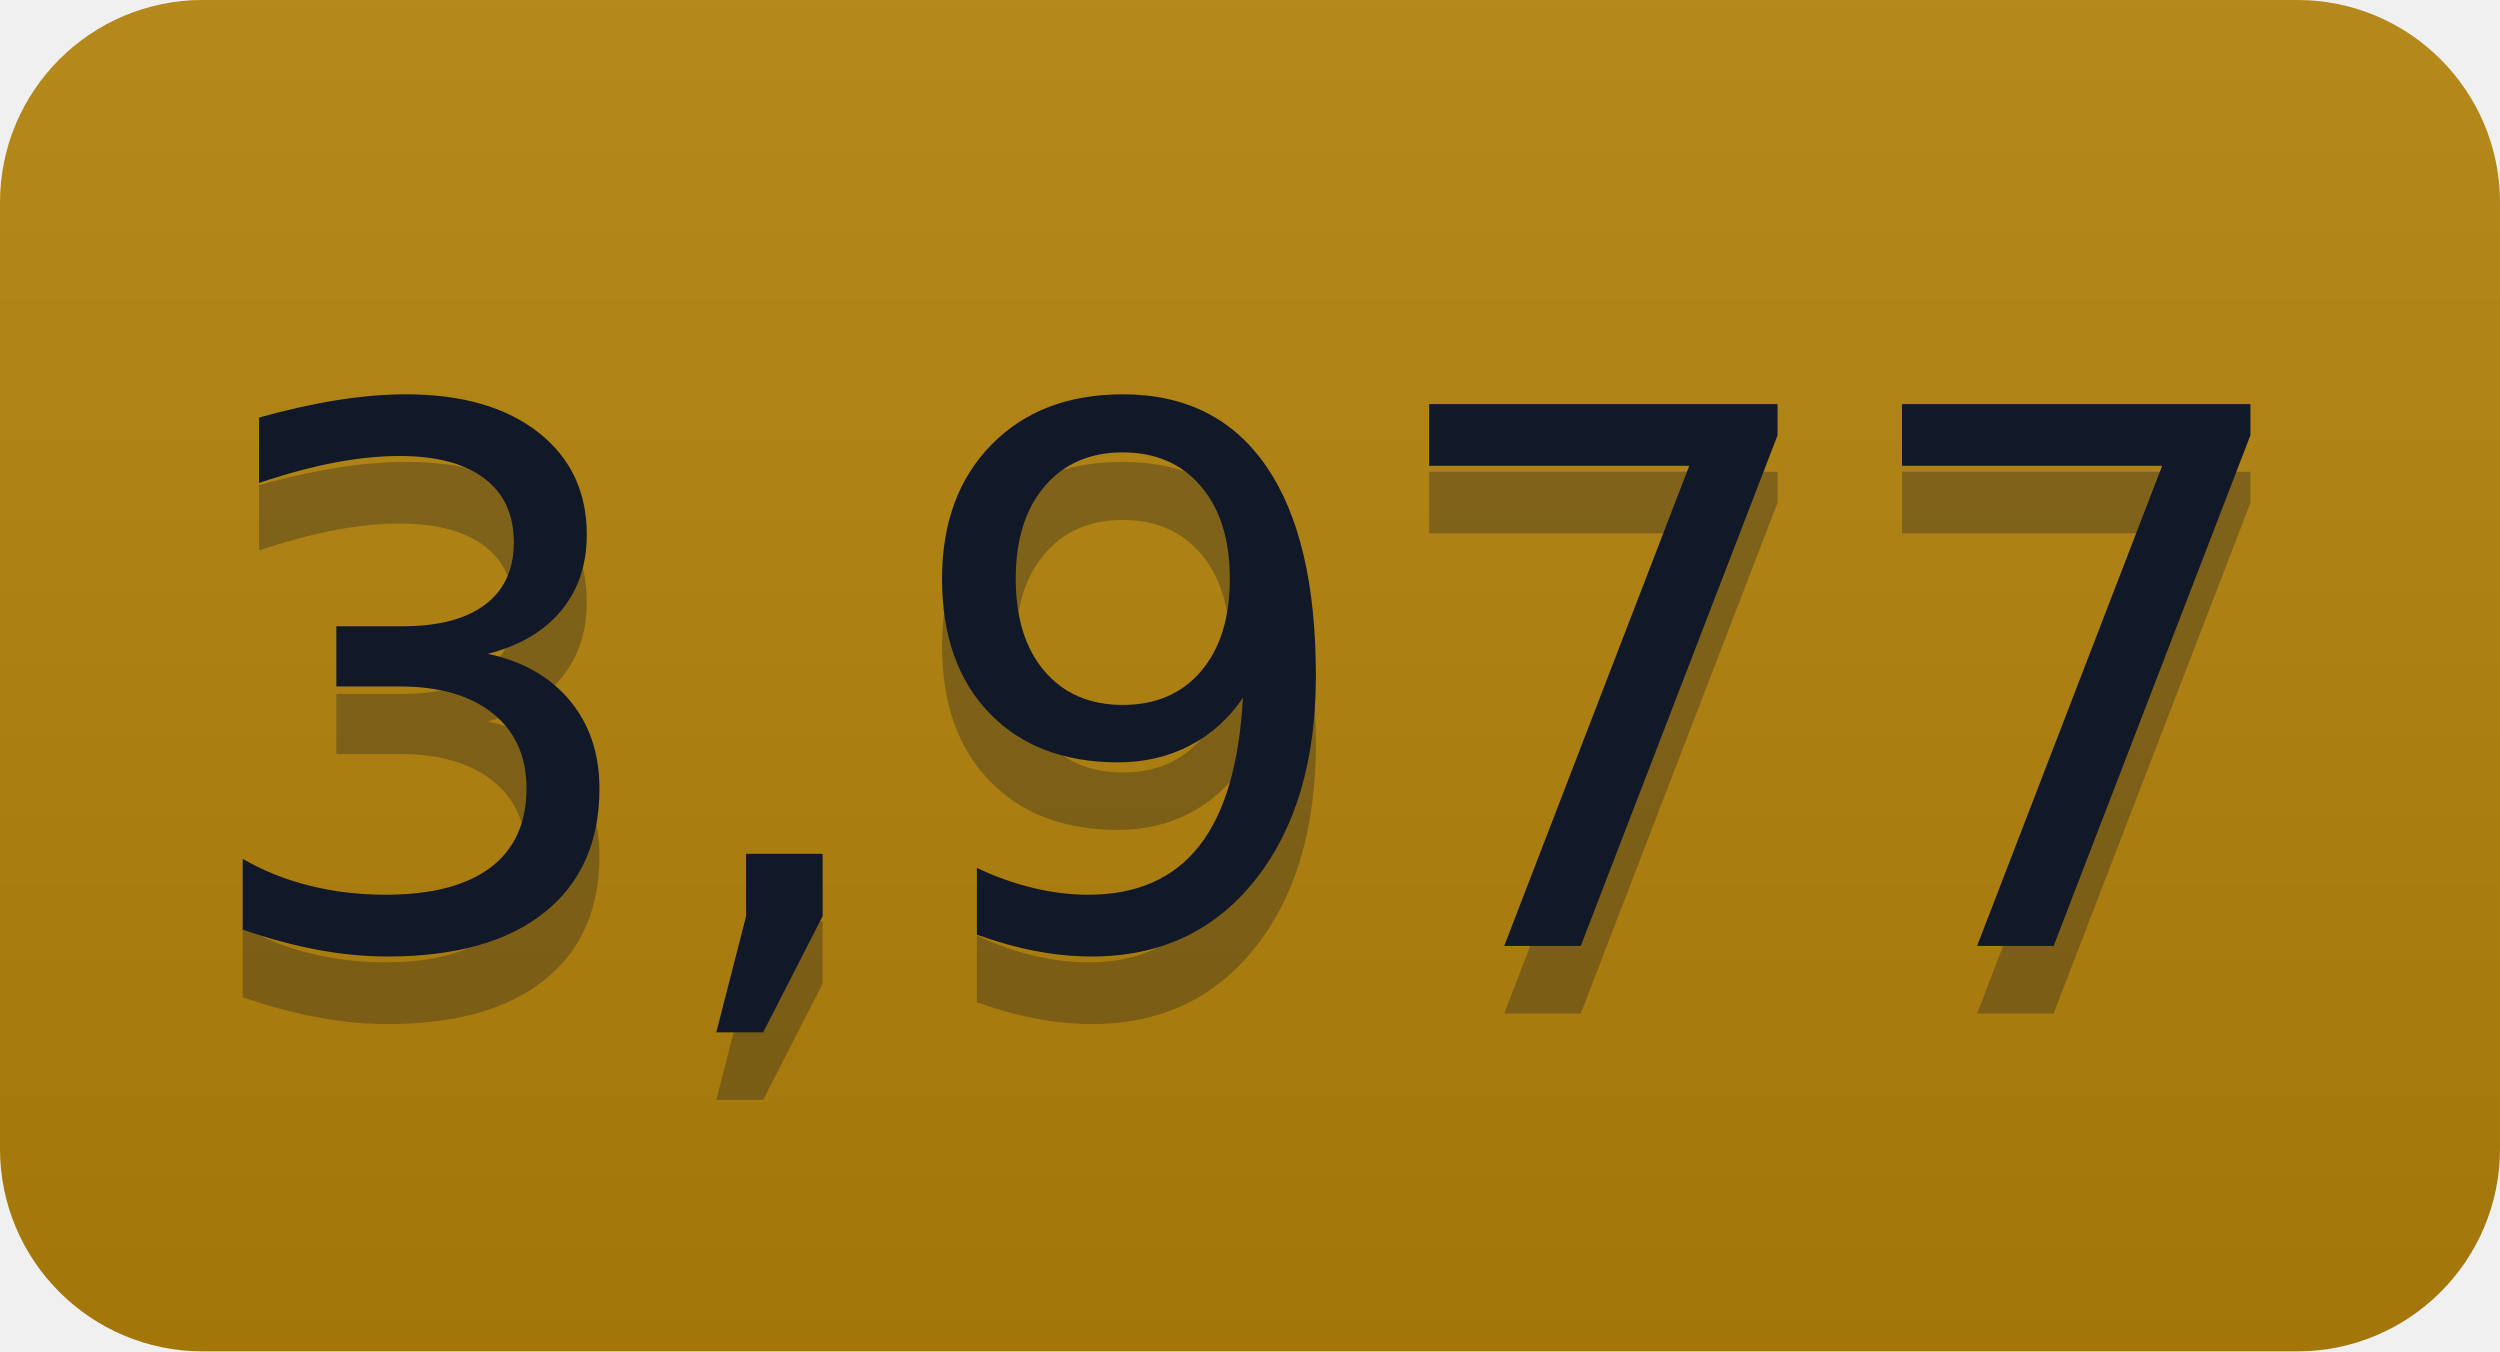
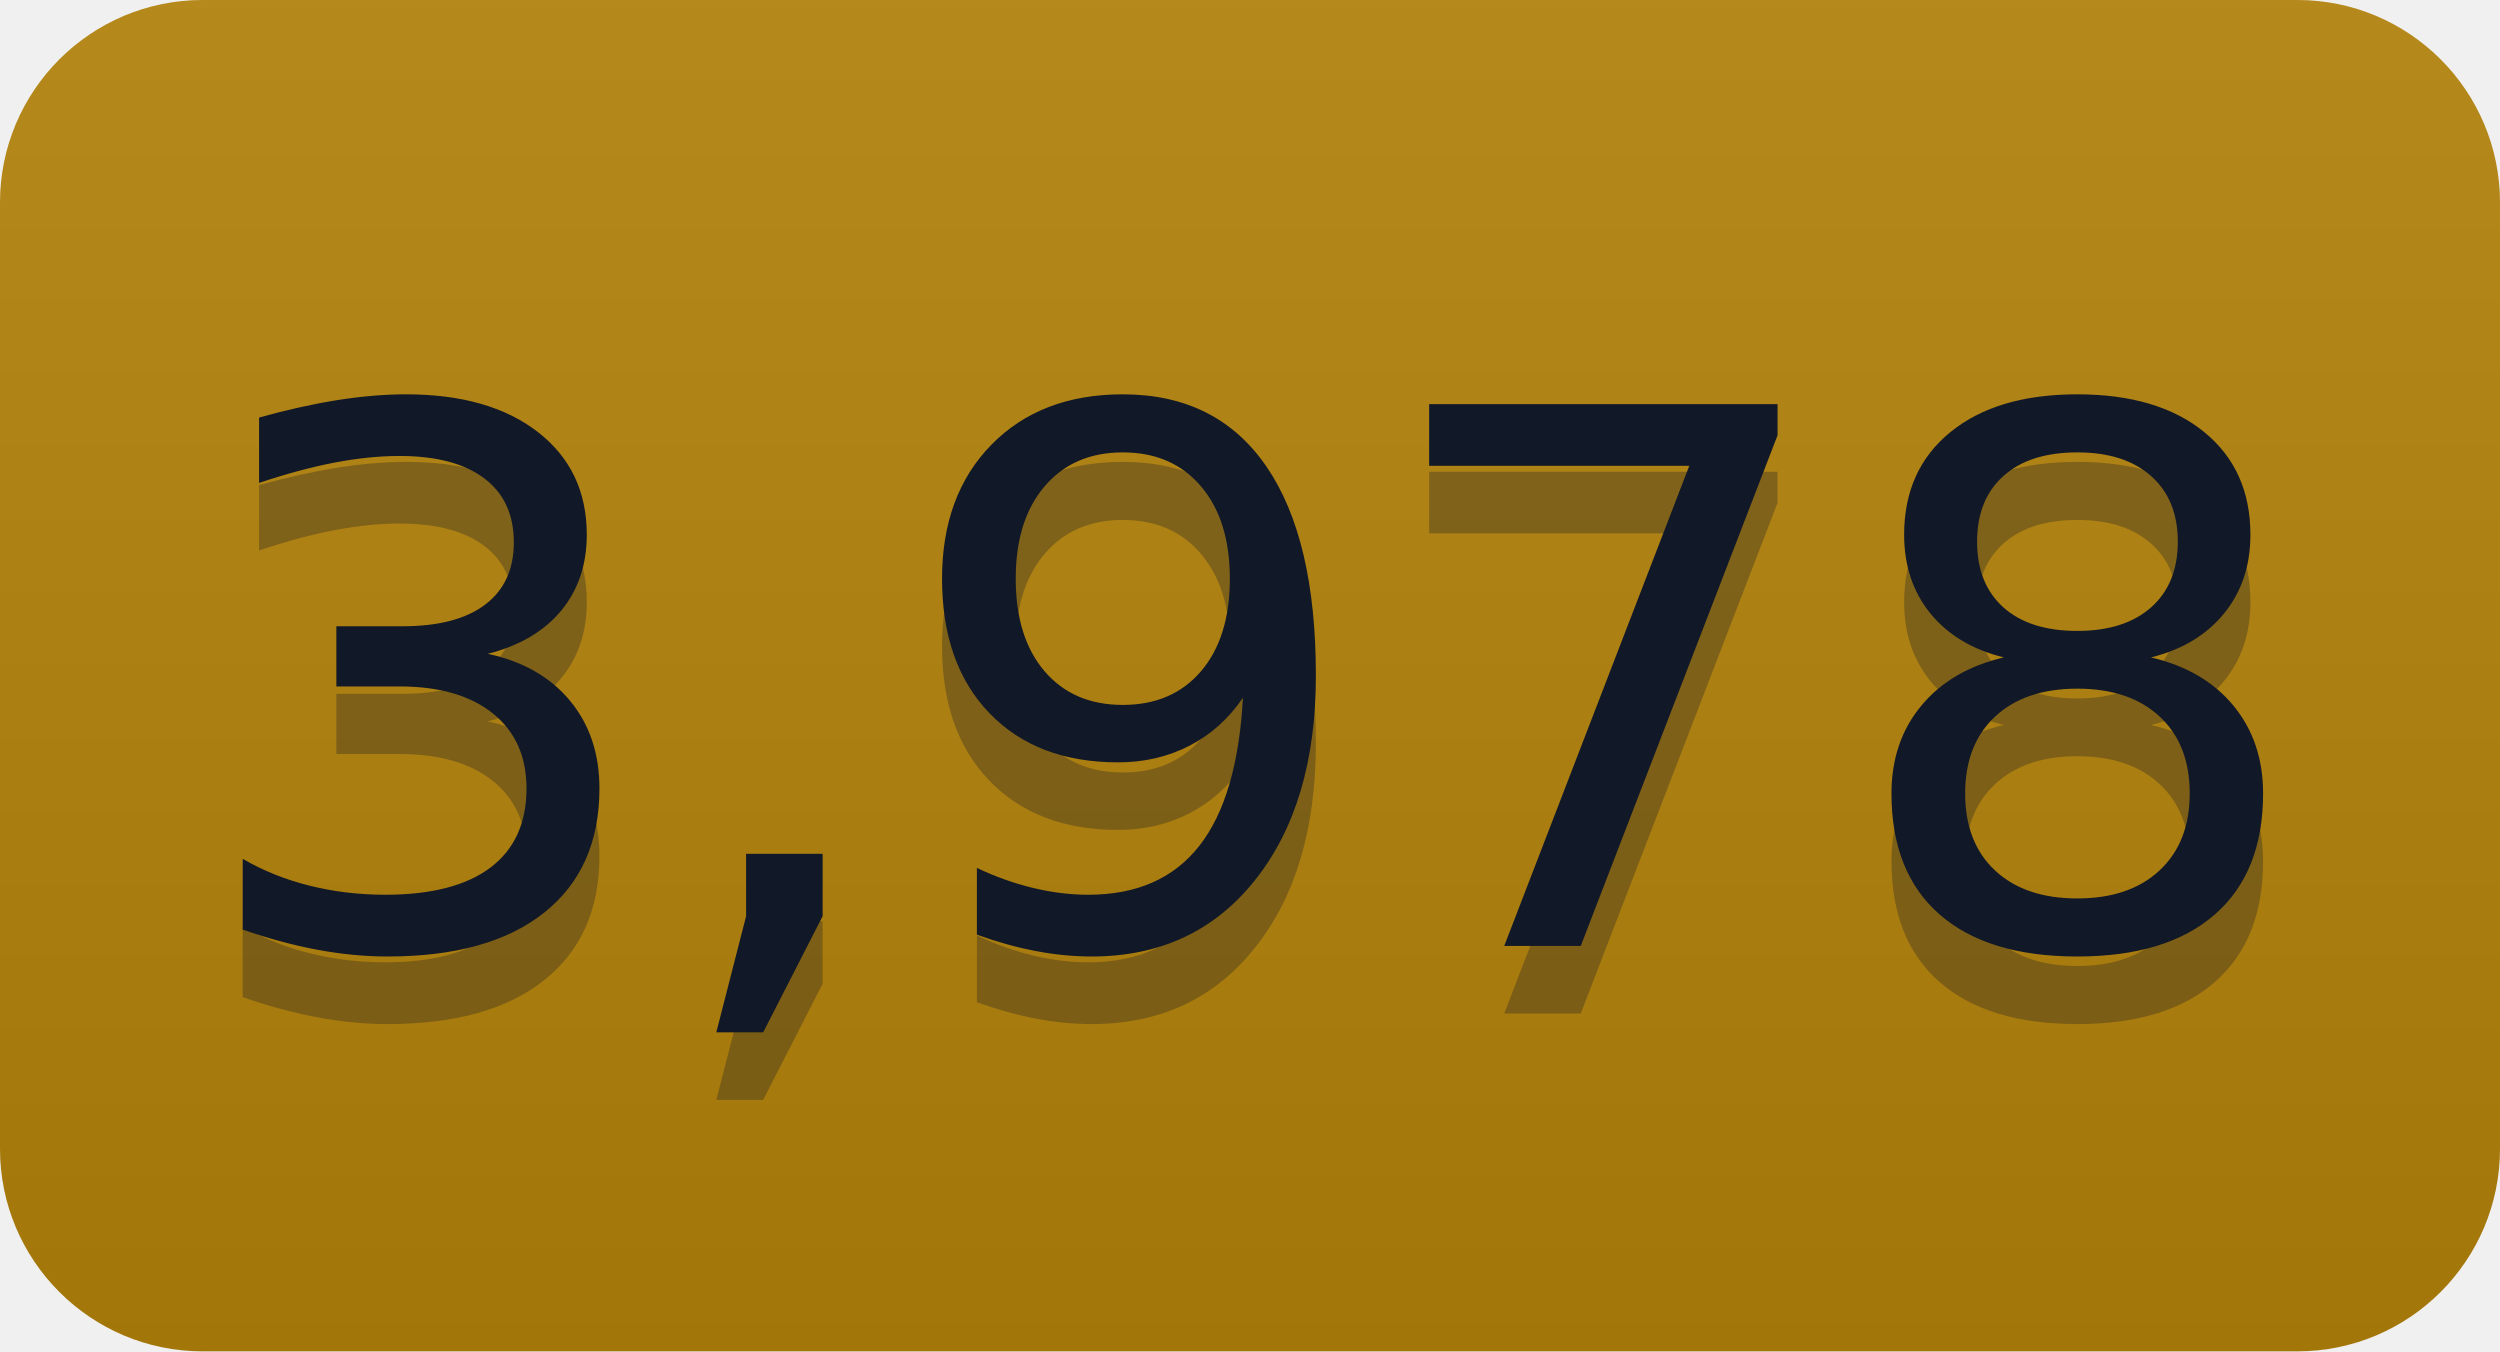
- <svg xmlns="http://www.w3.org/2000/svg" width="37" height="20" role="img" aria-label="3,977">
+ <svg xmlns="http://www.w3.org/2000/svg" width="37" height="20" role="img" aria-label="3,978">
  <linearGradient id="s" x2="0" y2="100%">
    <stop offset="0" stop-color="#bbb" stop-opacity=".1" />
    <stop offset="1" stop-opacity=".1" />
  </linearGradient>
  <clipPath id="r">
    <rect width="37" height="20" rx="3" fill="#fff" />
  </clipPath>
  <g clip-path="url(#r)">
    <rect width="0" height="20" fill="#b5830a" />
    <rect x="0" width="37" height="20" fill="#b5830a" />
    <rect width="37" height="20" fill="url(#s)" />
  </g>
  <g fill="#111827" text-anchor="middle" font-family="Verdana,Geneva,DejaVu Sans,sans-serif" text-rendering="geometricPrecision" font-size="110">
-     <text aria-hidden="true" x="185" y="150" fill="#111827" fill-opacity=".3" transform="scale(.1)" textLength="270">3,977</text>
-     <text x="185" y="140" transform="scale(.1)" fill="#111827" textLength="270">3,977</text>
+     <text aria-hidden="true" x="185" y="150" fill="#111827" fill-opacity=".3" transform="scale(.1)" textLength="270">3,978</text>
+     <text x="185" y="140" transform="scale(.1)" fill="#111827" textLength="270">3,978</text>
  </g>
</svg>
